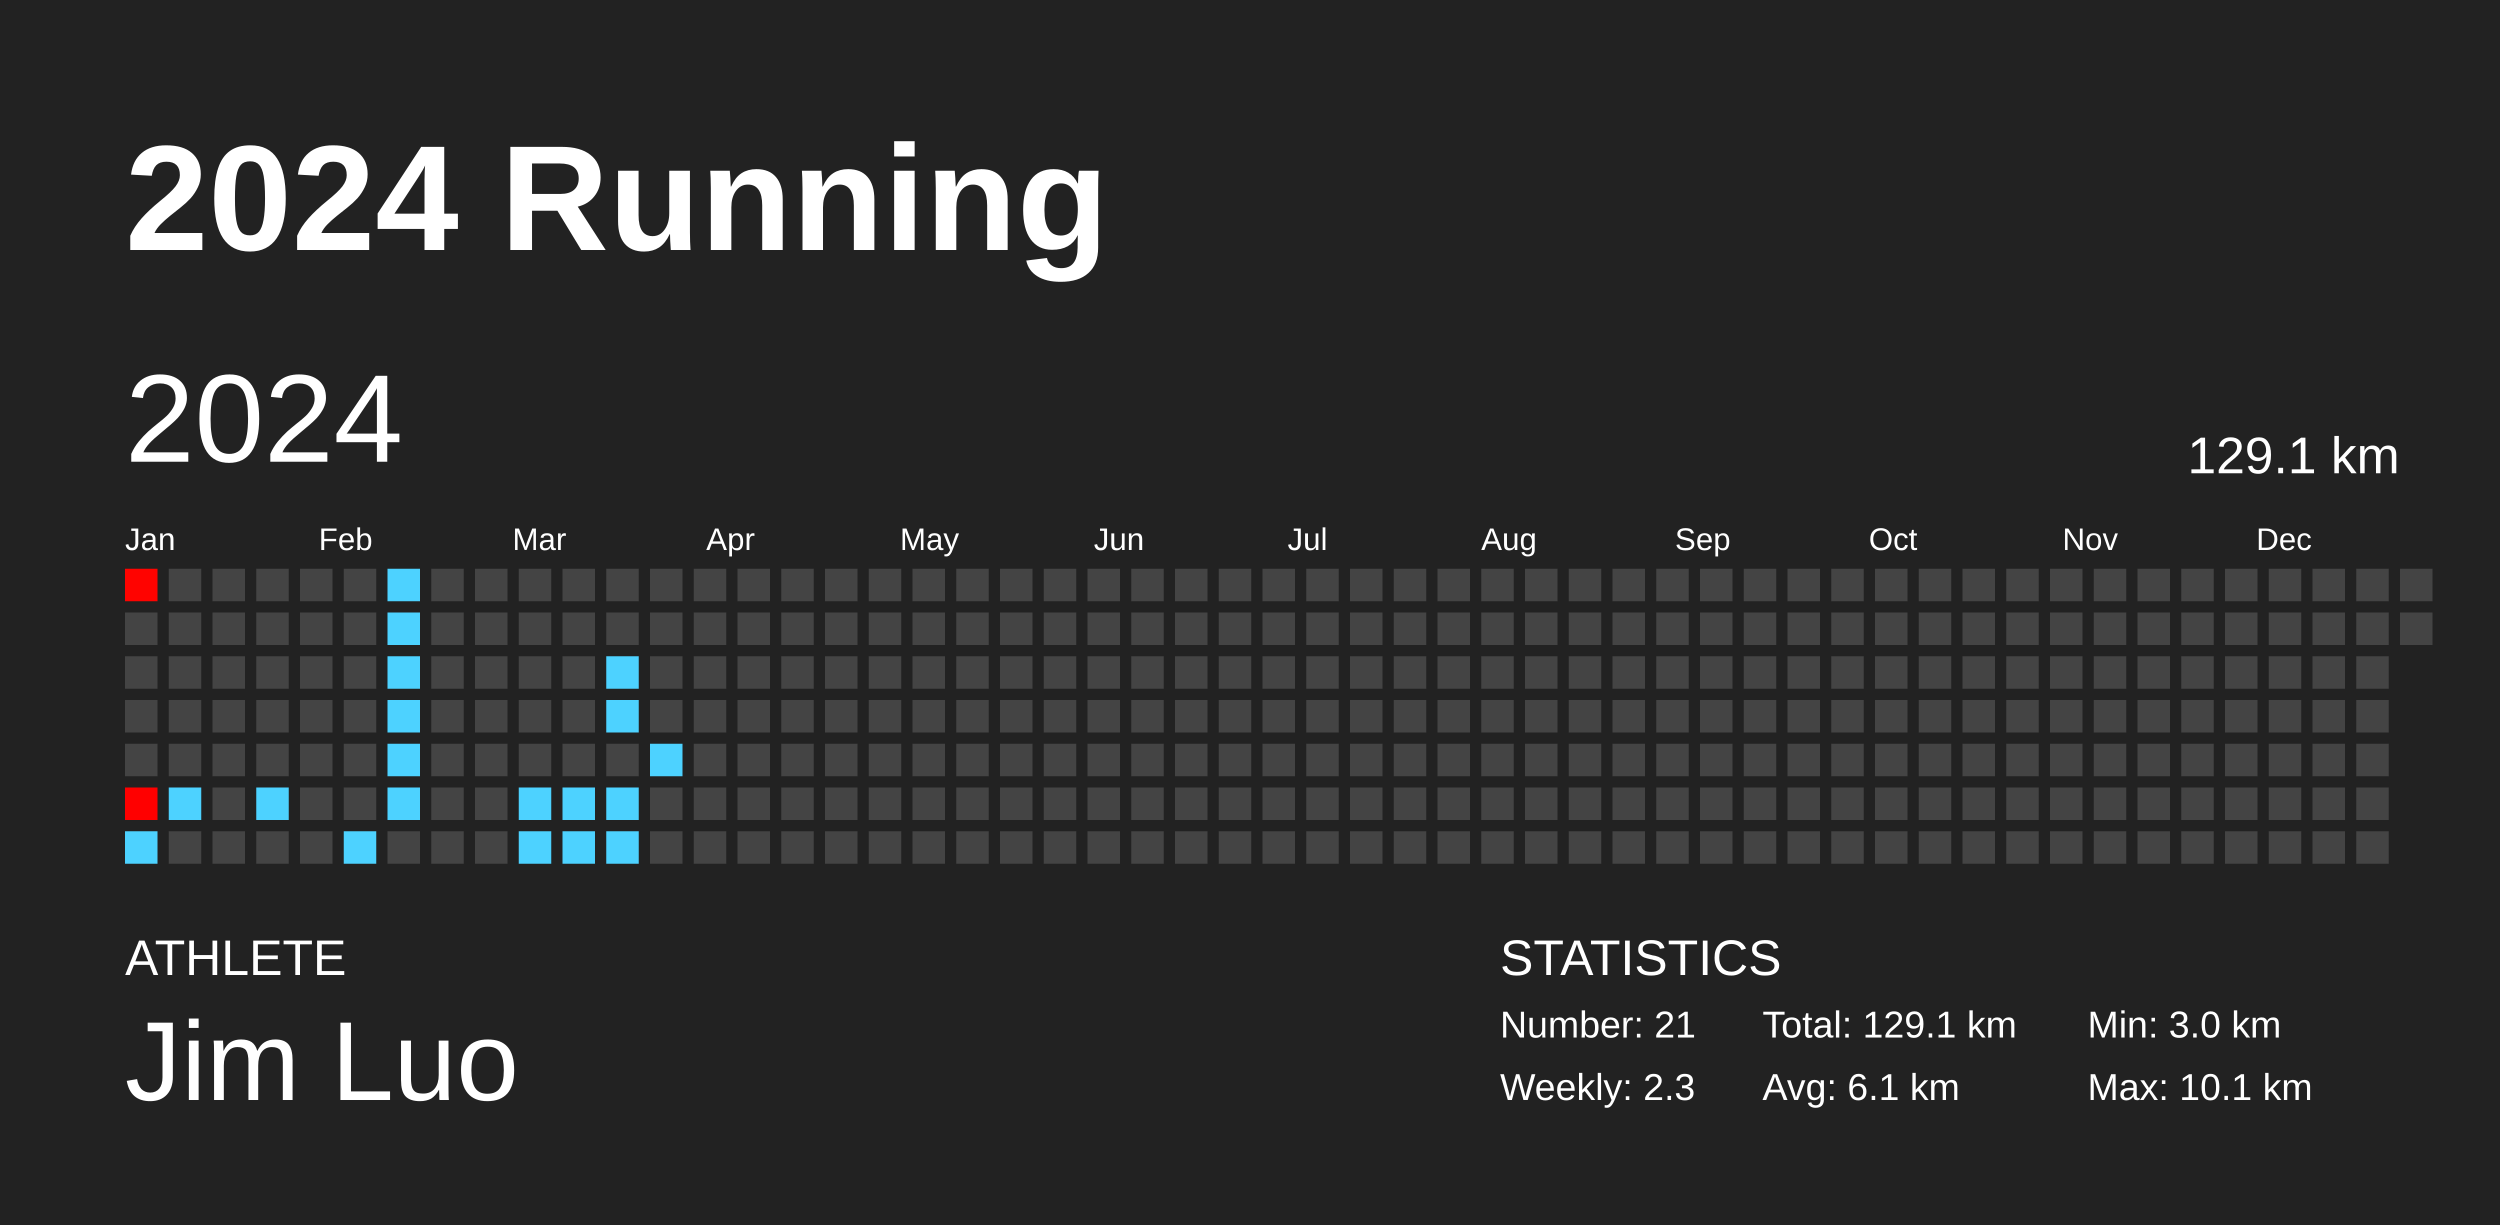
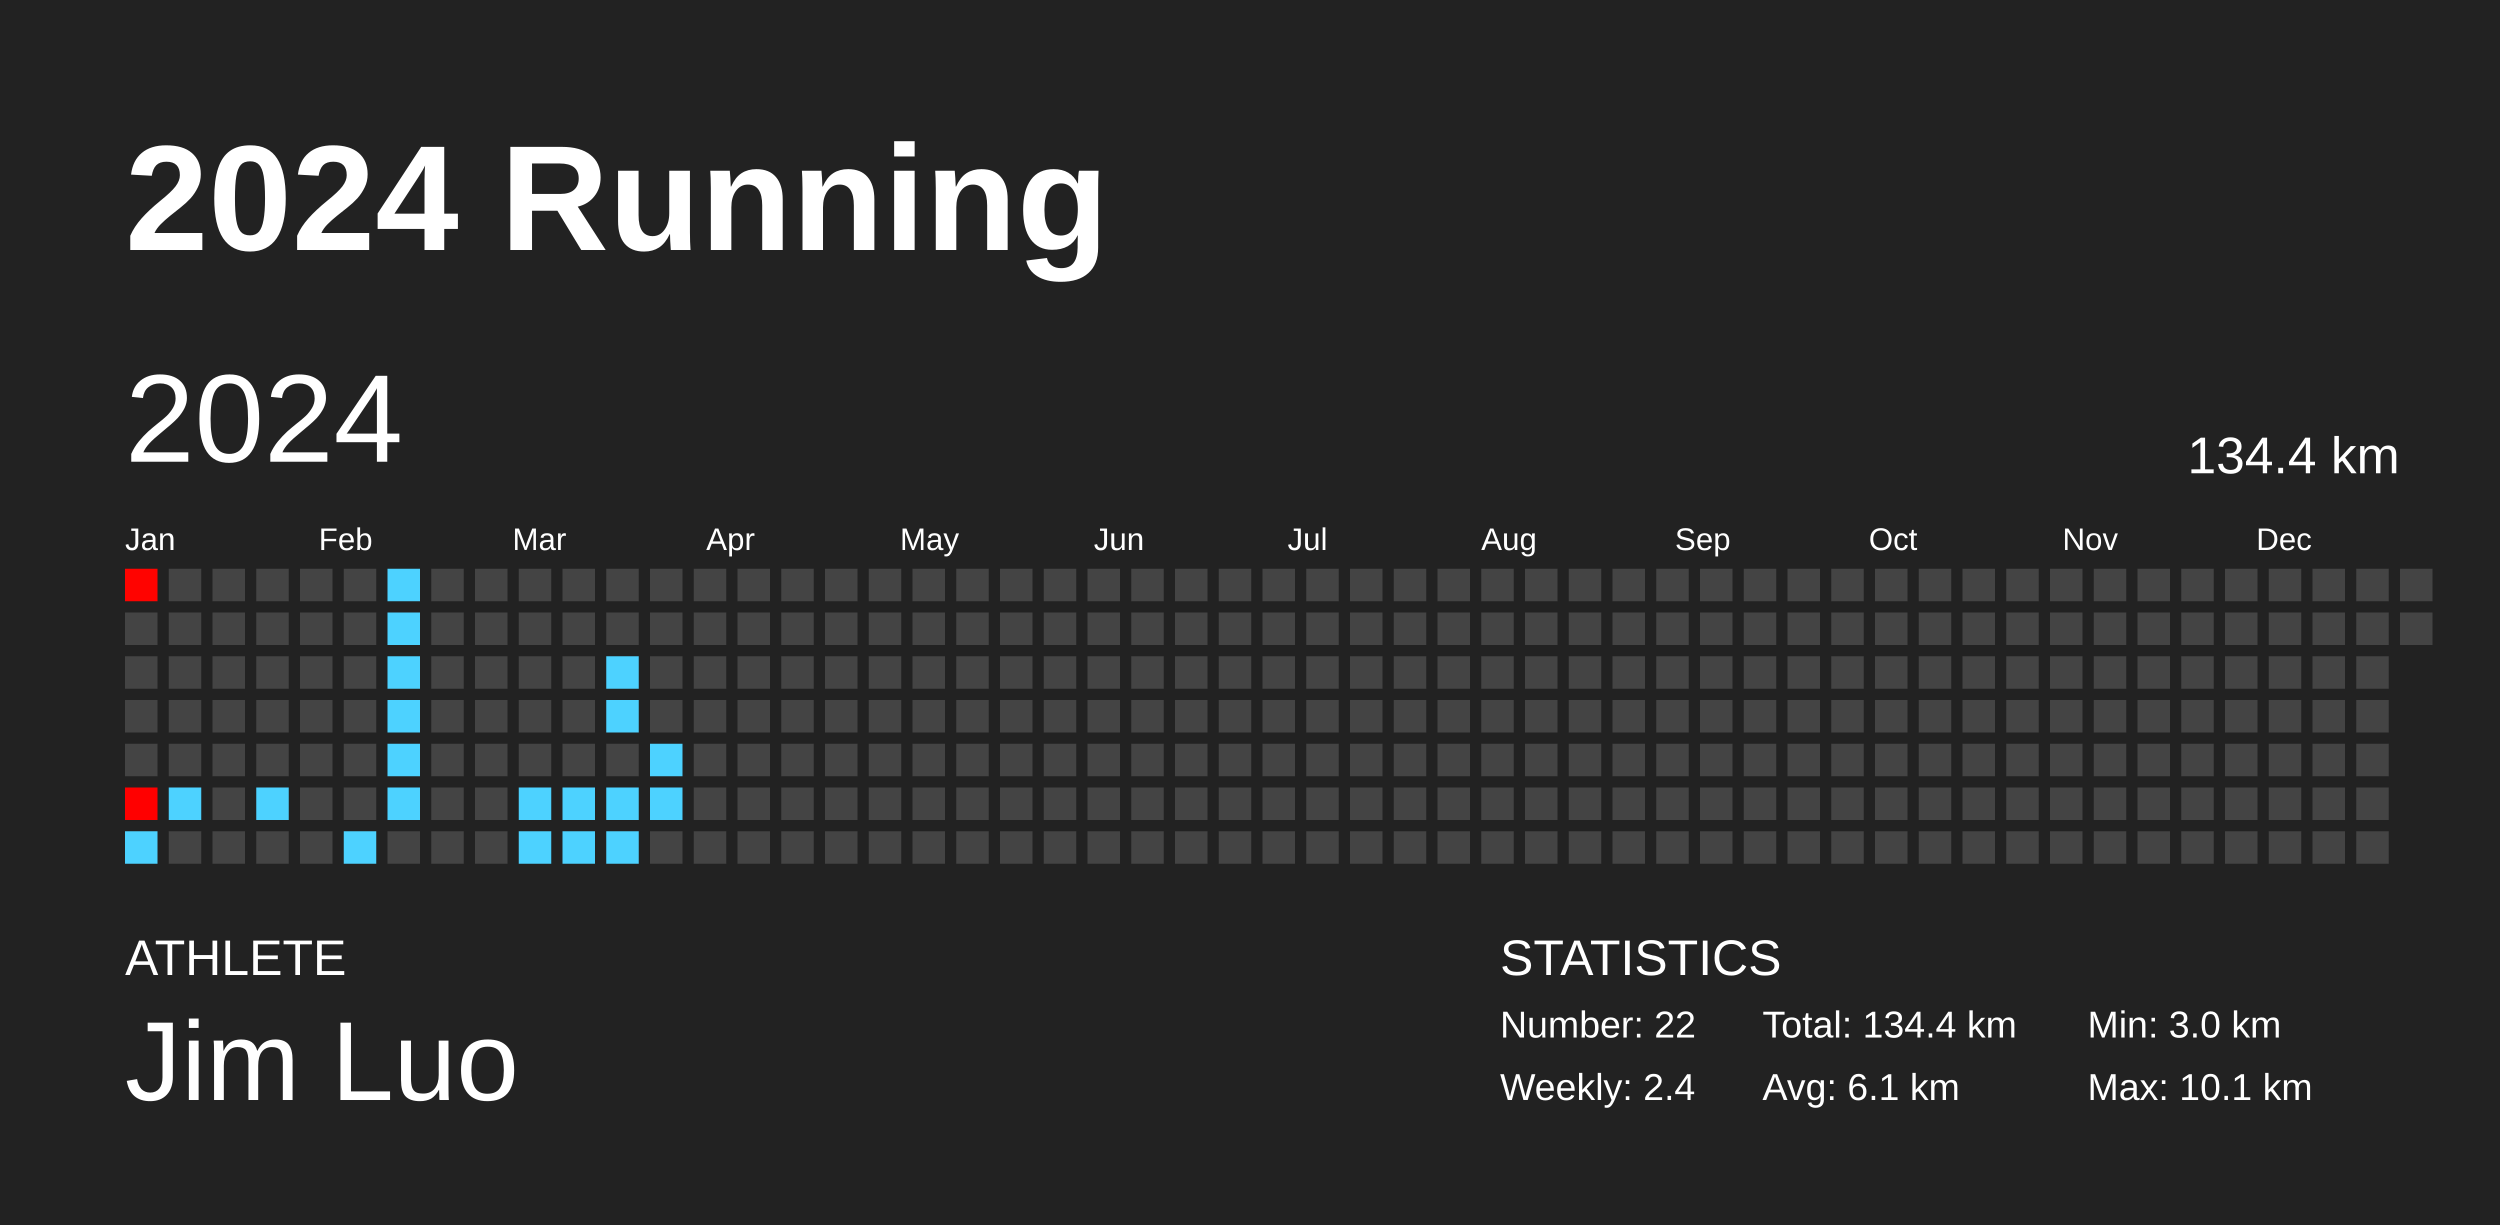
<svg xmlns="http://www.w3.org/2000/svg" baseProfile="full" height="98mm" version="1.1" viewBox="0,0,200,98" width="200mm">
  <defs />
  <rect fill="#222222" height="98" width="200" x="0" y="0" />
  <text fill="#FFFFFF" style="font-size:12px; font-family:Arial; font-weight:bold;" x="10" y="20">2024 Running</text>
  <text fill="#FFFFFF" style="font-size:4px; font-family:Arial" x="10" y="78">ATHLETE</text>
  <text fill="#FFFFFF" style="font-size:9px; font-family:Arial" x="10" y="88">Jim Luo</text>
  <text fill="#FFFFFF" style="font-size:4px; font-family:Arial" x="120" y="78">STATISTICS</text>
-   <text fill="#FFFFFF" style="font-size:3px; font-family:Arial" x="120" y="83">Number: 21</text>
-   <text fill="#FFFFFF" style="font-size:3px; font-family:Arial" x="120" y="88">Weekly: 2.3</text>
-   <text fill="#FFFFFF" style="font-size:3px; font-family:Arial" x="141" y="83">Total: 129.1 km</text>
+   <text fill="#FFFFFF" style="font-size:3px; font-family:Arial" x="120" y="83">Number: 22</text>
+   <text fill="#FFFFFF" style="font-size:3px; font-family:Arial" x="120" y="88">Weekly: 2.4</text>
+   <text fill="#FFFFFF" style="font-size:3px; font-family:Arial" x="141" y="83">Total: 134.4 km</text>
  <text fill="#FFFFFF" style="font-size:3px; font-family:Arial" x="141" y="88">Avg: 6.1 km</text>
  <text fill="#FFFFFF" style="font-size:3px; font-family:Arial" x="167" y="83">Min: 3.0 km</text>
  <text fill="#FFFFFF" style="font-size:3px; font-family:Arial" x="167" y="88">Max: 10.1 km</text>
  <text dominant-baseline="hanging" fill="#FFFFFF" style="font-size:10.0px; font-family:Arial;" x="10" y="30">2024</text>
-   <text dominant-baseline="hanging" fill="#FFFFFF" style="font-size:4.125px; font-family:Arial;" x="175" y="35">129.1 km</text>
+   <text dominant-baseline="hanging" fill="#FFFFFF" style="font-size:4.125px; font-family:Arial;" x="175" y="35">134.4 km</text>
  <text fill="#FFFFFF" style="font-size:2.5px; font-family:Arial" x="10.0" y="44">Jan</text>
  <text fill="#FFFFFF" style="font-size:2.5px; font-family:Arial" x="25.5" y="44">Feb</text>
  <text fill="#FFFFFF" style="font-size:2.5px; font-family:Arial" x="41.0" y="44">Mar</text>
  <text fill="#FFFFFF" style="font-size:2.5px; font-family:Arial" x="56.5" y="44">Apr</text>
  <text fill="#FFFFFF" style="font-size:2.5px; font-family:Arial" x="72.0" y="44">May</text>
  <text fill="#FFFFFF" style="font-size:2.5px; font-family:Arial" x="87.5" y="44">Jun</text>
  <text fill="#FFFFFF" style="font-size:2.5px; font-family:Arial" x="103.0" y="44">Jul</text>
  <text fill="#FFFFFF" style="font-size:2.5px; font-family:Arial" x="118.5" y="44">Aug</text>
  <text fill="#FFFFFF" style="font-size:2.5px; font-family:Arial" x="134.0" y="44">Sep</text>
  <text fill="#FFFFFF" style="font-size:2.5px; font-family:Arial" x="149.5" y="44">Oct</text>
  <text fill="#FFFFFF" style="font-size:2.5px; font-family:Arial" x="165.0" y="44">Nov</text>
  <text fill="#FFFFFF" style="font-size:2.5px; font-family:Arial" x="180.5" y="44">Dec</text>
  <rect fill="#ff0300" height="2.6" width="2.6" x="10.0" y="45.5" />
  <rect fill="#444444" height="2.6" width="2.6" x="10.0" y="49.0" />
  <rect fill="#444444" height="2.6" width="2.6" x="10.0" y="52.5" />
  <rect fill="#444444" height="2.6" width="2.6" x="10.0" y="56.0" />
  <rect fill="#444444" height="2.6" width="2.6" x="10.0" y="59.5" />
  <rect fill="#ff0000" height="2.6" width="2.6" x="10.0" y="63.0" />
  <rect fill="#4dd2ff" height="2.6" width="2.6" x="10.0" y="66.5" />
  <rect fill="#444444" height="2.6" width="2.6" x="13.5" y="45.5" />
  <rect fill="#444444" height="2.6" width="2.6" x="13.5" y="49.0" />
  <rect fill="#444444" height="2.6" width="2.6" x="13.5" y="52.5" />
  <rect fill="#444444" height="2.6" width="2.6" x="13.5" y="56.0" />
  <rect fill="#444444" height="2.6" width="2.6" x="13.5" y="59.5" />
  <rect fill="#4dd2ff" height="2.6" width="2.6" x="13.5" y="63.0" />
  <rect fill="#444444" height="2.6" width="2.6" x="13.5" y="66.5" />
  <rect fill="#444444" height="2.6" width="2.6" x="17.0" y="45.5" />
  <rect fill="#444444" height="2.6" width="2.6" x="17.0" y="49.0" />
  <rect fill="#444444" height="2.6" width="2.6" x="17.0" y="52.5" />
  <rect fill="#444444" height="2.6" width="2.6" x="17.0" y="56.0" />
  <rect fill="#444444" height="2.6" width="2.6" x="17.0" y="59.5" />
  <rect fill="#444444" height="2.6" width="2.6" x="17.0" y="63.0" />
  <rect fill="#444444" height="2.6" width="2.6" x="17.0" y="66.5" />
  <rect fill="#444444" height="2.6" width="2.6" x="20.5" y="45.5" />
  <rect fill="#444444" height="2.6" width="2.6" x="20.5" y="49.0" />
  <rect fill="#444444" height="2.6" width="2.6" x="20.5" y="52.5" />
  <rect fill="#444444" height="2.6" width="2.6" x="20.5" y="56.0" />
  <rect fill="#444444" height="2.6" width="2.6" x="20.5" y="59.5" />
  <rect fill="#4dd2ff" height="2.6" width="2.6" x="20.5" y="63.0" />
  <rect fill="#444444" height="2.6" width="2.6" x="20.5" y="66.5" />
  <rect fill="#444444" height="2.6" width="2.6" x="24.0" y="45.5" />
  <rect fill="#444444" height="2.6" width="2.6" x="24.0" y="49.0" />
  <rect fill="#444444" height="2.6" width="2.6" x="24.0" y="52.5" />
  <rect fill="#444444" height="2.6" width="2.6" x="24.0" y="56.0" />
  <rect fill="#444444" height="2.6" width="2.6" x="24.0" y="59.5" />
  <rect fill="#444444" height="2.6" width="2.6" x="24.0" y="63.0" />
  <rect fill="#444444" height="2.6" width="2.6" x="24.0" y="66.5" />
  <rect fill="#444444" height="2.6" width="2.6" x="27.5" y="45.5" />
  <rect fill="#444444" height="2.6" width="2.6" x="27.5" y="49.0" />
  <rect fill="#444444" height="2.6" width="2.6" x="27.5" y="52.5" />
  <rect fill="#444444" height="2.6" width="2.6" x="27.5" y="56.0" />
  <rect fill="#444444" height="2.6" width="2.6" x="27.5" y="59.5" />
  <rect fill="#444444" height="2.6" width="2.6" x="27.5" y="63.0" />
  <rect fill="#4dd2ff" height="2.6" width="2.6" x="27.5" y="66.5" />
  <rect fill="#4dd2ff" height="2.6" width="2.6" x="31.0" y="45.5" />
  <rect fill="#4dd2ff" height="2.6" width="2.6" x="31.0" y="49.0" />
  <rect fill="#4dd2ff" height="2.6" width="2.6" x="31.0" y="52.5" />
  <rect fill="#4dd2ff" height="2.6" width="2.6" x="31.0" y="56.0" />
  <rect fill="#4dd2ff" height="2.6" width="2.6" x="31.0" y="59.5" />
  <rect fill="#4dd2ff" height="2.6" width="2.6" x="31.0" y="63.0" />
  <rect fill="#444444" height="2.6" width="2.6" x="31.0" y="66.5" />
  <rect fill="#444444" height="2.6" width="2.6" x="34.5" y="45.5" />
  <rect fill="#444444" height="2.6" width="2.6" x="34.5" y="49.0" />
  <rect fill="#444444" height="2.6" width="2.6" x="34.5" y="52.5" />
  <rect fill="#444444" height="2.6" width="2.6" x="34.5" y="56.0" />
  <rect fill="#444444" height="2.6" width="2.6" x="34.5" y="59.5" />
  <rect fill="#444444" height="2.6" width="2.6" x="34.5" y="63.0" />
  <rect fill="#444444" height="2.6" width="2.6" x="34.5" y="66.5" />
  <rect fill="#444444" height="2.6" width="2.6" x="38.0" y="45.5" />
  <rect fill="#444444" height="2.6" width="2.6" x="38.0" y="49.0" />
  <rect fill="#444444" height="2.6" width="2.6" x="38.0" y="52.5" />
  <rect fill="#444444" height="2.6" width="2.6" x="38.0" y="56.0" />
  <rect fill="#444444" height="2.6" width="2.6" x="38.0" y="59.5" />
  <rect fill="#444444" height="2.6" width="2.6" x="38.0" y="63.0" />
  <rect fill="#444444" height="2.6" width="2.6" x="38.0" y="66.5" />
  <rect fill="#444444" height="2.6" width="2.6" x="41.5" y="45.5" />
  <rect fill="#444444" height="2.6" width="2.6" x="41.5" y="49.0" />
  <rect fill="#444444" height="2.6" width="2.6" x="41.5" y="52.5" />
  <rect fill="#444444" height="2.6" width="2.6" x="41.5" y="56.0" />
  <rect fill="#444444" height="2.6" width="2.6" x="41.5" y="59.5" />
  <rect fill="#4dd2ff" height="2.6" width="2.6" x="41.5" y="63.0" />
  <rect fill="#4dd2ff" height="2.6" width="2.6" x="41.5" y="66.5" />
  <rect fill="#444444" height="2.6" width="2.6" x="45.0" y="45.5" />
  <rect fill="#444444" height="2.6" width="2.6" x="45.0" y="49.0" />
  <rect fill="#444444" height="2.6" width="2.6" x="45.0" y="52.5" />
  <rect fill="#444444" height="2.6" width="2.6" x="45.0" y="56.0" />
  <rect fill="#444444" height="2.6" width="2.6" x="45.0" y="59.5" />
  <rect fill="#4dd2ff" height="2.6" width="2.6" x="45.0" y="63.0" />
  <rect fill="#4dd2ff" height="2.6" width="2.6" x="45.0" y="66.5" />
  <rect fill="#444444" height="2.6" width="2.6" x="48.5" y="45.5" />
  <rect fill="#444444" height="2.6" width="2.6" x="48.5" y="49.0" />
  <rect fill="#4dd2ff" height="2.6" width="2.6" x="48.5" y="52.5" />
  <rect fill="#4dd2ff" height="2.6" width="2.6" x="48.5" y="56.0" />
  <rect fill="#444444" height="2.6" width="2.6" x="48.5" y="59.5" />
  <rect fill="#4dd2ff" height="2.6" width="2.6" x="48.5" y="63.0" />
  <rect fill="#4dd2ff" height="2.6" width="2.6" x="48.5" y="66.5" />
  <rect fill="#444444" height="2.6" width="2.6" x="52.0" y="45.5" />
  <rect fill="#444444" height="2.6" width="2.6" x="52.0" y="49.0" />
  <rect fill="#444444" height="2.6" width="2.6" x="52.0" y="52.5" />
  <rect fill="#444444" height="2.6" width="2.6" x="52.0" y="56.0" />
  <rect fill="#4dd2ff" height="2.6" width="2.6" x="52.0" y="59.5" />
-   <rect fill="#444444" height="2.6" width="2.6" x="52.0" y="63.0" />
+   <rect fill="#4dd2ff" height="2.6" width="2.6" x="52.0" y="63.0" />
  <rect fill="#444444" height="2.6" width="2.6" x="52.0" y="66.5" />
  <rect fill="#444444" height="2.6" width="2.6" x="55.5" y="45.5" />
  <rect fill="#444444" height="2.6" width="2.6" x="55.5" y="49.0" />
  <rect fill="#444444" height="2.6" width="2.6" x="55.5" y="52.5" />
  <rect fill="#444444" height="2.6" width="2.6" x="55.5" y="56.0" />
  <rect fill="#444444" height="2.6" width="2.6" x="55.5" y="59.5" />
  <rect fill="#444444" height="2.6" width="2.6" x="55.5" y="63.0" />
  <rect fill="#444444" height="2.6" width="2.6" x="55.5" y="66.5" />
  <rect fill="#444444" height="2.6" width="2.6" x="59.0" y="45.5" />
  <rect fill="#444444" height="2.6" width="2.6" x="59.0" y="49.0" />
  <rect fill="#444444" height="2.6" width="2.6" x="59.0" y="52.5" />
  <rect fill="#444444" height="2.6" width="2.6" x="59.0" y="56.0" />
  <rect fill="#444444" height="2.6" width="2.6" x="59.0" y="59.5" />
  <rect fill="#444444" height="2.6" width="2.6" x="59.0" y="63.0" />
  <rect fill="#444444" height="2.6" width="2.6" x="59.0" y="66.5" />
  <rect fill="#444444" height="2.6" width="2.6" x="62.5" y="45.5" />
  <rect fill="#444444" height="2.6" width="2.6" x="62.5" y="49.0" />
  <rect fill="#444444" height="2.6" width="2.6" x="62.5" y="52.5" />
  <rect fill="#444444" height="2.6" width="2.6" x="62.5" y="56.0" />
  <rect fill="#444444" height="2.6" width="2.6" x="62.5" y="59.5" />
  <rect fill="#444444" height="2.6" width="2.6" x="62.5" y="63.0" />
  <rect fill="#444444" height="2.6" width="2.6" x="62.5" y="66.5" />
  <rect fill="#444444" height="2.6" width="2.6" x="66.0" y="45.5" />
  <rect fill="#444444" height="2.6" width="2.6" x="66.0" y="49.0" />
  <rect fill="#444444" height="2.6" width="2.6" x="66.0" y="52.5" />
  <rect fill="#444444" height="2.6" width="2.6" x="66.0" y="56.0" />
  <rect fill="#444444" height="2.6" width="2.6" x="66.0" y="59.5" />
  <rect fill="#444444" height="2.6" width="2.6" x="66.0" y="63.0" />
  <rect fill="#444444" height="2.6" width="2.6" x="66.0" y="66.5" />
  <rect fill="#444444" height="2.6" width="2.6" x="69.5" y="45.5" />
  <rect fill="#444444" height="2.6" width="2.6" x="69.5" y="49.0" />
  <rect fill="#444444" height="2.6" width="2.6" x="69.5" y="52.5" />
  <rect fill="#444444" height="2.6" width="2.6" x="69.5" y="56.0" />
  <rect fill="#444444" height="2.6" width="2.6" x="69.5" y="59.5" />
  <rect fill="#444444" height="2.6" width="2.6" x="69.5" y="63.0" />
  <rect fill="#444444" height="2.6" width="2.6" x="69.5" y="66.5" />
  <rect fill="#444444" height="2.6" width="2.6" x="73.0" y="45.5" />
  <rect fill="#444444" height="2.6" width="2.6" x="73.0" y="49.0" />
  <rect fill="#444444" height="2.6" width="2.6" x="73.0" y="52.5" />
  <rect fill="#444444" height="2.6" width="2.6" x="73.0" y="56.0" />
  <rect fill="#444444" height="2.6" width="2.6" x="73.0" y="59.5" />
  <rect fill="#444444" height="2.6" width="2.6" x="73.0" y="63.0" />
  <rect fill="#444444" height="2.6" width="2.6" x="73.0" y="66.5" />
  <rect fill="#444444" height="2.6" width="2.6" x="76.5" y="45.5" />
  <rect fill="#444444" height="2.6" width="2.6" x="76.5" y="49.0" />
  <rect fill="#444444" height="2.6" width="2.6" x="76.5" y="52.5" />
  <rect fill="#444444" height="2.6" width="2.6" x="76.5" y="56.0" />
  <rect fill="#444444" height="2.6" width="2.6" x="76.5" y="59.5" />
  <rect fill="#444444" height="2.6" width="2.6" x="76.5" y="63.0" />
  <rect fill="#444444" height="2.6" width="2.6" x="76.5" y="66.5" />
  <rect fill="#444444" height="2.6" width="2.6" x="80.0" y="45.5" />
  <rect fill="#444444" height="2.6" width="2.6" x="80.0" y="49.0" />
  <rect fill="#444444" height="2.6" width="2.6" x="80.0" y="52.5" />
  <rect fill="#444444" height="2.6" width="2.6" x="80.0" y="56.0" />
  <rect fill="#444444" height="2.6" width="2.6" x="80.0" y="59.5" />
  <rect fill="#444444" height="2.6" width="2.6" x="80.0" y="63.0" />
  <rect fill="#444444" height="2.6" width="2.6" x="80.0" y="66.5" />
  <rect fill="#444444" height="2.6" width="2.6" x="83.5" y="45.5" />
  <rect fill="#444444" height="2.6" width="2.6" x="83.5" y="49.0" />
  <rect fill="#444444" height="2.6" width="2.6" x="83.5" y="52.5" />
  <rect fill="#444444" height="2.6" width="2.6" x="83.5" y="56.0" />
  <rect fill="#444444" height="2.6" width="2.6" x="83.5" y="59.5" />
  <rect fill="#444444" height="2.6" width="2.6" x="83.5" y="63.0" />
  <rect fill="#444444" height="2.6" width="2.6" x="83.5" y="66.5" />
  <rect fill="#444444" height="2.6" width="2.6" x="87.0" y="45.5" />
  <rect fill="#444444" height="2.6" width="2.6" x="87.0" y="49.0" />
  <rect fill="#444444" height="2.6" width="2.6" x="87.0" y="52.5" />
  <rect fill="#444444" height="2.6" width="2.6" x="87.0" y="56.0" />
  <rect fill="#444444" height="2.6" width="2.6" x="87.0" y="59.5" />
  <rect fill="#444444" height="2.6" width="2.6" x="87.0" y="63.0" />
  <rect fill="#444444" height="2.6" width="2.6" x="87.0" y="66.5" />
  <rect fill="#444444" height="2.6" width="2.6" x="90.5" y="45.5" />
  <rect fill="#444444" height="2.6" width="2.6" x="90.5" y="49.0" />
  <rect fill="#444444" height="2.6" width="2.6" x="90.5" y="52.5" />
  <rect fill="#444444" height="2.6" width="2.6" x="90.5" y="56.0" />
  <rect fill="#444444" height="2.6" width="2.6" x="90.5" y="59.5" />
  <rect fill="#444444" height="2.6" width="2.6" x="90.5" y="63.0" />
  <rect fill="#444444" height="2.6" width="2.6" x="90.5" y="66.5" />
  <rect fill="#444444" height="2.6" width="2.6" x="94.0" y="45.5" />
  <rect fill="#444444" height="2.6" width="2.6" x="94.0" y="49.0" />
  <rect fill="#444444" height="2.6" width="2.6" x="94.0" y="52.5" />
  <rect fill="#444444" height="2.6" width="2.6" x="94.0" y="56.0" />
  <rect fill="#444444" height="2.6" width="2.6" x="94.0" y="59.5" />
  <rect fill="#444444" height="2.6" width="2.6" x="94.0" y="63.0" />
  <rect fill="#444444" height="2.6" width="2.6" x="94.0" y="66.5" />
  <rect fill="#444444" height="2.6" width="2.6" x="97.5" y="45.5" />
  <rect fill="#444444" height="2.6" width="2.6" x="97.5" y="49.0" />
  <rect fill="#444444" height="2.6" width="2.6" x="97.5" y="52.5" />
  <rect fill="#444444" height="2.6" width="2.6" x="97.5" y="56.0" />
  <rect fill="#444444" height="2.6" width="2.6" x="97.5" y="59.5" />
  <rect fill="#444444" height="2.6" width="2.6" x="97.5" y="63.0" />
  <rect fill="#444444" height="2.6" width="2.6" x="97.5" y="66.5" />
  <rect fill="#444444" height="2.6" width="2.6" x="101.0" y="45.5" />
  <rect fill="#444444" height="2.6" width="2.6" x="101.0" y="49.0" />
  <rect fill="#444444" height="2.6" width="2.6" x="101.0" y="52.5" />
  <rect fill="#444444" height="2.6" width="2.6" x="101.0" y="56.0" />
  <rect fill="#444444" height="2.6" width="2.6" x="101.0" y="59.5" />
  <rect fill="#444444" height="2.6" width="2.6" x="101.0" y="63.0" />
  <rect fill="#444444" height="2.6" width="2.6" x="101.0" y="66.5" />
  <rect fill="#444444" height="2.6" width="2.6" x="104.5" y="45.5" />
  <rect fill="#444444" height="2.6" width="2.6" x="104.5" y="49.0" />
  <rect fill="#444444" height="2.6" width="2.6" x="104.5" y="52.5" />
  <rect fill="#444444" height="2.6" width="2.6" x="104.5" y="56.0" />
  <rect fill="#444444" height="2.6" width="2.6" x="104.5" y="59.5" />
  <rect fill="#444444" height="2.6" width="2.6" x="104.5" y="63.0" />
  <rect fill="#444444" height="2.6" width="2.6" x="104.5" y="66.5" />
  <rect fill="#444444" height="2.6" width="2.6" x="108.0" y="45.5" />
  <rect fill="#444444" height="2.6" width="2.6" x="108.0" y="49.0" />
  <rect fill="#444444" height="2.6" width="2.6" x="108.0" y="52.5" />
  <rect fill="#444444" height="2.6" width="2.6" x="108.0" y="56.0" />
  <rect fill="#444444" height="2.6" width="2.6" x="108.0" y="59.5" />
  <rect fill="#444444" height="2.6" width="2.6" x="108.0" y="63.0" />
  <rect fill="#444444" height="2.6" width="2.6" x="108.0" y="66.5" />
  <rect fill="#444444" height="2.6" width="2.6" x="111.5" y="45.5" />
  <rect fill="#444444" height="2.6" width="2.6" x="111.5" y="49.0" />
  <rect fill="#444444" height="2.6" width="2.6" x="111.5" y="52.5" />
  <rect fill="#444444" height="2.6" width="2.6" x="111.5" y="56.0" />
  <rect fill="#444444" height="2.6" width="2.6" x="111.5" y="59.5" />
  <rect fill="#444444" height="2.6" width="2.6" x="111.5" y="63.0" />
  <rect fill="#444444" height="2.6" width="2.6" x="111.5" y="66.5" />
  <rect fill="#444444" height="2.6" width="2.6" x="115.0" y="45.5" />
  <rect fill="#444444" height="2.6" width="2.6" x="115.0" y="49.0" />
  <rect fill="#444444" height="2.6" width="2.6" x="115.0" y="52.5" />
  <rect fill="#444444" height="2.6" width="2.6" x="115.0" y="56.0" />
  <rect fill="#444444" height="2.6" width="2.6" x="115.0" y="59.5" />
  <rect fill="#444444" height="2.6" width="2.6" x="115.0" y="63.0" />
  <rect fill="#444444" height="2.6" width="2.6" x="115.0" y="66.5" />
  <rect fill="#444444" height="2.6" width="2.6" x="118.5" y="45.5" />
  <rect fill="#444444" height="2.6" width="2.6" x="118.5" y="49.0" />
  <rect fill="#444444" height="2.6" width="2.6" x="118.5" y="52.5" />
  <rect fill="#444444" height="2.6" width="2.6" x="118.5" y="56.0" />
  <rect fill="#444444" height="2.6" width="2.6" x="118.5" y="59.5" />
  <rect fill="#444444" height="2.6" width="2.6" x="118.5" y="63.0" />
  <rect fill="#444444" height="2.6" width="2.6" x="118.5" y="66.5" />
  <rect fill="#444444" height="2.6" width="2.6" x="122.0" y="45.5" />
  <rect fill="#444444" height="2.6" width="2.6" x="122.0" y="49.0" />
  <rect fill="#444444" height="2.6" width="2.6" x="122.0" y="52.5" />
  <rect fill="#444444" height="2.6" width="2.6" x="122.0" y="56.0" />
  <rect fill="#444444" height="2.6" width="2.6" x="122.0" y="59.5" />
  <rect fill="#444444" height="2.6" width="2.6" x="122.0" y="63.0" />
  <rect fill="#444444" height="2.6" width="2.6" x="122.0" y="66.5" />
  <rect fill="#444444" height="2.6" width="2.6" x="125.5" y="45.5" />
  <rect fill="#444444" height="2.6" width="2.6" x="125.5" y="49.0" />
  <rect fill="#444444" height="2.6" width="2.6" x="125.5" y="52.5" />
  <rect fill="#444444" height="2.6" width="2.6" x="125.5" y="56.0" />
  <rect fill="#444444" height="2.6" width="2.6" x="125.5" y="59.5" />
  <rect fill="#444444" height="2.6" width="2.6" x="125.5" y="63.0" />
  <rect fill="#444444" height="2.6" width="2.6" x="125.5" y="66.5" />
  <rect fill="#444444" height="2.6" width="2.6" x="129.0" y="45.5" />
  <rect fill="#444444" height="2.6" width="2.6" x="129.0" y="49.0" />
  <rect fill="#444444" height="2.6" width="2.6" x="129.0" y="52.5" />
  <rect fill="#444444" height="2.6" width="2.6" x="129.0" y="56.0" />
  <rect fill="#444444" height="2.6" width="2.6" x="129.0" y="59.5" />
  <rect fill="#444444" height="2.6" width="2.6" x="129.0" y="63.0" />
  <rect fill="#444444" height="2.6" width="2.6" x="129.0" y="66.5" />
  <rect fill="#444444" height="2.6" width="2.6" x="132.5" y="45.5" />
  <rect fill="#444444" height="2.6" width="2.6" x="132.5" y="49.0" />
  <rect fill="#444444" height="2.6" width="2.6" x="132.5" y="52.5" />
  <rect fill="#444444" height="2.6" width="2.6" x="132.5" y="56.0" />
  <rect fill="#444444" height="2.6" width="2.6" x="132.5" y="59.5" />
  <rect fill="#444444" height="2.6" width="2.6" x="132.5" y="63.0" />
  <rect fill="#444444" height="2.6" width="2.6" x="132.5" y="66.5" />
  <rect fill="#444444" height="2.6" width="2.6" x="136.0" y="45.5" />
  <rect fill="#444444" height="2.6" width="2.6" x="136.0" y="49.0" />
  <rect fill="#444444" height="2.6" width="2.6" x="136.0" y="52.5" />
  <rect fill="#444444" height="2.6" width="2.6" x="136.0" y="56.0" />
  <rect fill="#444444" height="2.6" width="2.6" x="136.0" y="59.5" />
  <rect fill="#444444" height="2.6" width="2.6" x="136.0" y="63.0" />
  <rect fill="#444444" height="2.6" width="2.6" x="136.0" y="66.5" />
  <rect fill="#444444" height="2.6" width="2.6" x="139.5" y="45.5" />
  <rect fill="#444444" height="2.6" width="2.6" x="139.5" y="49.0" />
  <rect fill="#444444" height="2.6" width="2.6" x="139.5" y="52.5" />
  <rect fill="#444444" height="2.6" width="2.6" x="139.5" y="56.0" />
  <rect fill="#444444" height="2.6" width="2.6" x="139.5" y="59.5" />
  <rect fill="#444444" height="2.6" width="2.6" x="139.5" y="63.0" />
  <rect fill="#444444" height="2.6" width="2.6" x="139.5" y="66.5" />
  <rect fill="#444444" height="2.6" width="2.6" x="143.0" y="45.5" />
  <rect fill="#444444" height="2.6" width="2.6" x="143.0" y="49.0" />
  <rect fill="#444444" height="2.6" width="2.6" x="143.0" y="52.5" />
  <rect fill="#444444" height="2.6" width="2.6" x="143.0" y="56.0" />
  <rect fill="#444444" height="2.6" width="2.6" x="143.0" y="59.5" />
  <rect fill="#444444" height="2.6" width="2.6" x="143.0" y="63.0" />
  <rect fill="#444444" height="2.6" width="2.6" x="143.0" y="66.5" />
  <rect fill="#444444" height="2.6" width="2.6" x="146.5" y="45.5" />
  <rect fill="#444444" height="2.6" width="2.6" x="146.5" y="49.0" />
  <rect fill="#444444" height="2.6" width="2.6" x="146.5" y="52.5" />
  <rect fill="#444444" height="2.6" width="2.6" x="146.5" y="56.0" />
  <rect fill="#444444" height="2.6" width="2.6" x="146.5" y="59.5" />
  <rect fill="#444444" height="2.6" width="2.6" x="146.5" y="63.0" />
  <rect fill="#444444" height="2.6" width="2.6" x="146.5" y="66.5" />
  <rect fill="#444444" height="2.6" width="2.6" x="150.0" y="45.5" />
  <rect fill="#444444" height="2.6" width="2.6" x="150.0" y="49.0" />
  <rect fill="#444444" height="2.6" width="2.6" x="150.0" y="52.5" />
  <rect fill="#444444" height="2.6" width="2.6" x="150.0" y="56.0" />
  <rect fill="#444444" height="2.6" width="2.6" x="150.0" y="59.5" />
  <rect fill="#444444" height="2.6" width="2.6" x="150.0" y="63.0" />
  <rect fill="#444444" height="2.6" width="2.6" x="150.0" y="66.5" />
  <rect fill="#444444" height="2.6" width="2.6" x="153.5" y="45.5" />
  <rect fill="#444444" height="2.6" width="2.6" x="153.5" y="49.0" />
  <rect fill="#444444" height="2.6" width="2.6" x="153.5" y="52.5" />
  <rect fill="#444444" height="2.6" width="2.6" x="153.5" y="56.0" />
  <rect fill="#444444" height="2.6" width="2.6" x="153.5" y="59.5" />
  <rect fill="#444444" height="2.6" width="2.6" x="153.5" y="63.0" />
  <rect fill="#444444" height="2.6" width="2.6" x="153.5" y="66.5" />
  <rect fill="#444444" height="2.6" width="2.6" x="157.0" y="45.5" />
  <rect fill="#444444" height="2.6" width="2.6" x="157.0" y="49.0" />
  <rect fill="#444444" height="2.6" width="2.6" x="157.0" y="52.5" />
  <rect fill="#444444" height="2.6" width="2.6" x="157.0" y="56.0" />
  <rect fill="#444444" height="2.6" width="2.6" x="157.0" y="59.5" />
  <rect fill="#444444" height="2.6" width="2.6" x="157.0" y="63.0" />
  <rect fill="#444444" height="2.6" width="2.6" x="157.0" y="66.5" />
  <rect fill="#444444" height="2.6" width="2.6" x="160.5" y="45.5" />
  <rect fill="#444444" height="2.6" width="2.6" x="160.5" y="49.0" />
  <rect fill="#444444" height="2.6" width="2.6" x="160.5" y="52.5" />
  <rect fill="#444444" height="2.6" width="2.6" x="160.5" y="56.0" />
  <rect fill="#444444" height="2.6" width="2.6" x="160.5" y="59.5" />
  <rect fill="#444444" height="2.6" width="2.6" x="160.5" y="63.0" />
  <rect fill="#444444" height="2.6" width="2.6" x="160.5" y="66.5" />
  <rect fill="#444444" height="2.6" width="2.6" x="164.0" y="45.5" />
  <rect fill="#444444" height="2.6" width="2.6" x="164.0" y="49.0" />
  <rect fill="#444444" height="2.6" width="2.6" x="164.0" y="52.5" />
  <rect fill="#444444" height="2.6" width="2.6" x="164.0" y="56.0" />
  <rect fill="#444444" height="2.6" width="2.6" x="164.0" y="59.5" />
  <rect fill="#444444" height="2.6" width="2.6" x="164.0" y="63.0" />
  <rect fill="#444444" height="2.6" width="2.6" x="164.0" y="66.5" />
  <rect fill="#444444" height="2.6" width="2.6" x="167.5" y="45.5" />
  <rect fill="#444444" height="2.6" width="2.6" x="167.5" y="49.0" />
  <rect fill="#444444" height="2.6" width="2.6" x="167.5" y="52.5" />
  <rect fill="#444444" height="2.6" width="2.6" x="167.5" y="56.0" />
  <rect fill="#444444" height="2.6" width="2.6" x="167.5" y="59.5" />
  <rect fill="#444444" height="2.6" width="2.6" x="167.5" y="63.0" />
  <rect fill="#444444" height="2.6" width="2.6" x="167.5" y="66.5" />
  <rect fill="#444444" height="2.6" width="2.6" x="171.0" y="45.5" />
  <rect fill="#444444" height="2.6" width="2.6" x="171.0" y="49.0" />
  <rect fill="#444444" height="2.6" width="2.6" x="171.0" y="52.5" />
  <rect fill="#444444" height="2.6" width="2.6" x="171.0" y="56.0" />
  <rect fill="#444444" height="2.6" width="2.6" x="171.0" y="59.5" />
  <rect fill="#444444" height="2.6" width="2.6" x="171.0" y="63.0" />
  <rect fill="#444444" height="2.6" width="2.6" x="171.0" y="66.5" />
  <rect fill="#444444" height="2.6" width="2.6" x="174.5" y="45.5" />
  <rect fill="#444444" height="2.6" width="2.6" x="174.5" y="49.0" />
  <rect fill="#444444" height="2.6" width="2.6" x="174.5" y="52.5" />
  <rect fill="#444444" height="2.6" width="2.6" x="174.5" y="56.0" />
  <rect fill="#444444" height="2.6" width="2.6" x="174.5" y="59.5" />
  <rect fill="#444444" height="2.6" width="2.6" x="174.5" y="63.0" />
  <rect fill="#444444" height="2.6" width="2.6" x="174.5" y="66.5" />
  <rect fill="#444444" height="2.6" width="2.6" x="178.0" y="45.5" />
  <rect fill="#444444" height="2.6" width="2.6" x="178.0" y="49.0" />
  <rect fill="#444444" height="2.6" width="2.6" x="178.0" y="52.5" />
  <rect fill="#444444" height="2.6" width="2.6" x="178.0" y="56.0" />
  <rect fill="#444444" height="2.6" width="2.6" x="178.0" y="59.5" />
  <rect fill="#444444" height="2.6" width="2.6" x="178.0" y="63.0" />
  <rect fill="#444444" height="2.6" width="2.6" x="178.0" y="66.5" />
  <rect fill="#444444" height="2.6" width="2.6" x="181.5" y="45.5" />
  <rect fill="#444444" height="2.6" width="2.6" x="181.5" y="49.0" />
  <rect fill="#444444" height="2.6" width="2.6" x="181.5" y="52.5" />
  <rect fill="#444444" height="2.6" width="2.6" x="181.5" y="56.0" />
  <rect fill="#444444" height="2.6" width="2.6" x="181.5" y="59.5" />
  <rect fill="#444444" height="2.6" width="2.6" x="181.5" y="63.0" />
  <rect fill="#444444" height="2.6" width="2.6" x="181.5" y="66.5" />
  <rect fill="#444444" height="2.6" width="2.6" x="185.0" y="45.5" />
  <rect fill="#444444" height="2.6" width="2.6" x="185.0" y="49.0" />
  <rect fill="#444444" height="2.6" width="2.6" x="185.0" y="52.5" />
  <rect fill="#444444" height="2.6" width="2.6" x="185.0" y="56.0" />
  <rect fill="#444444" height="2.6" width="2.6" x="185.0" y="59.5" />
  <rect fill="#444444" height="2.6" width="2.6" x="185.0" y="63.0" />
  <rect fill="#444444" height="2.6" width="2.6" x="185.0" y="66.5" />
  <rect fill="#444444" height="2.6" width="2.6" x="188.5" y="45.5" />
  <rect fill="#444444" height="2.6" width="2.6" x="188.5" y="49.0" />
  <rect fill="#444444" height="2.6" width="2.6" x="188.5" y="52.5" />
  <rect fill="#444444" height="2.6" width="2.6" x="188.5" y="56.0" />
  <rect fill="#444444" height="2.6" width="2.6" x="188.5" y="59.5" />
  <rect fill="#444444" height="2.6" width="2.6" x="188.5" y="63.0" />
  <rect fill="#444444" height="2.6" width="2.6" x="188.5" y="66.5" />
  <rect fill="#444444" height="2.6" width="2.6" x="192.0" y="45.5" />
  <rect fill="#444444" height="2.6" width="2.6" x="192.0" y="49.0" />
</svg>
